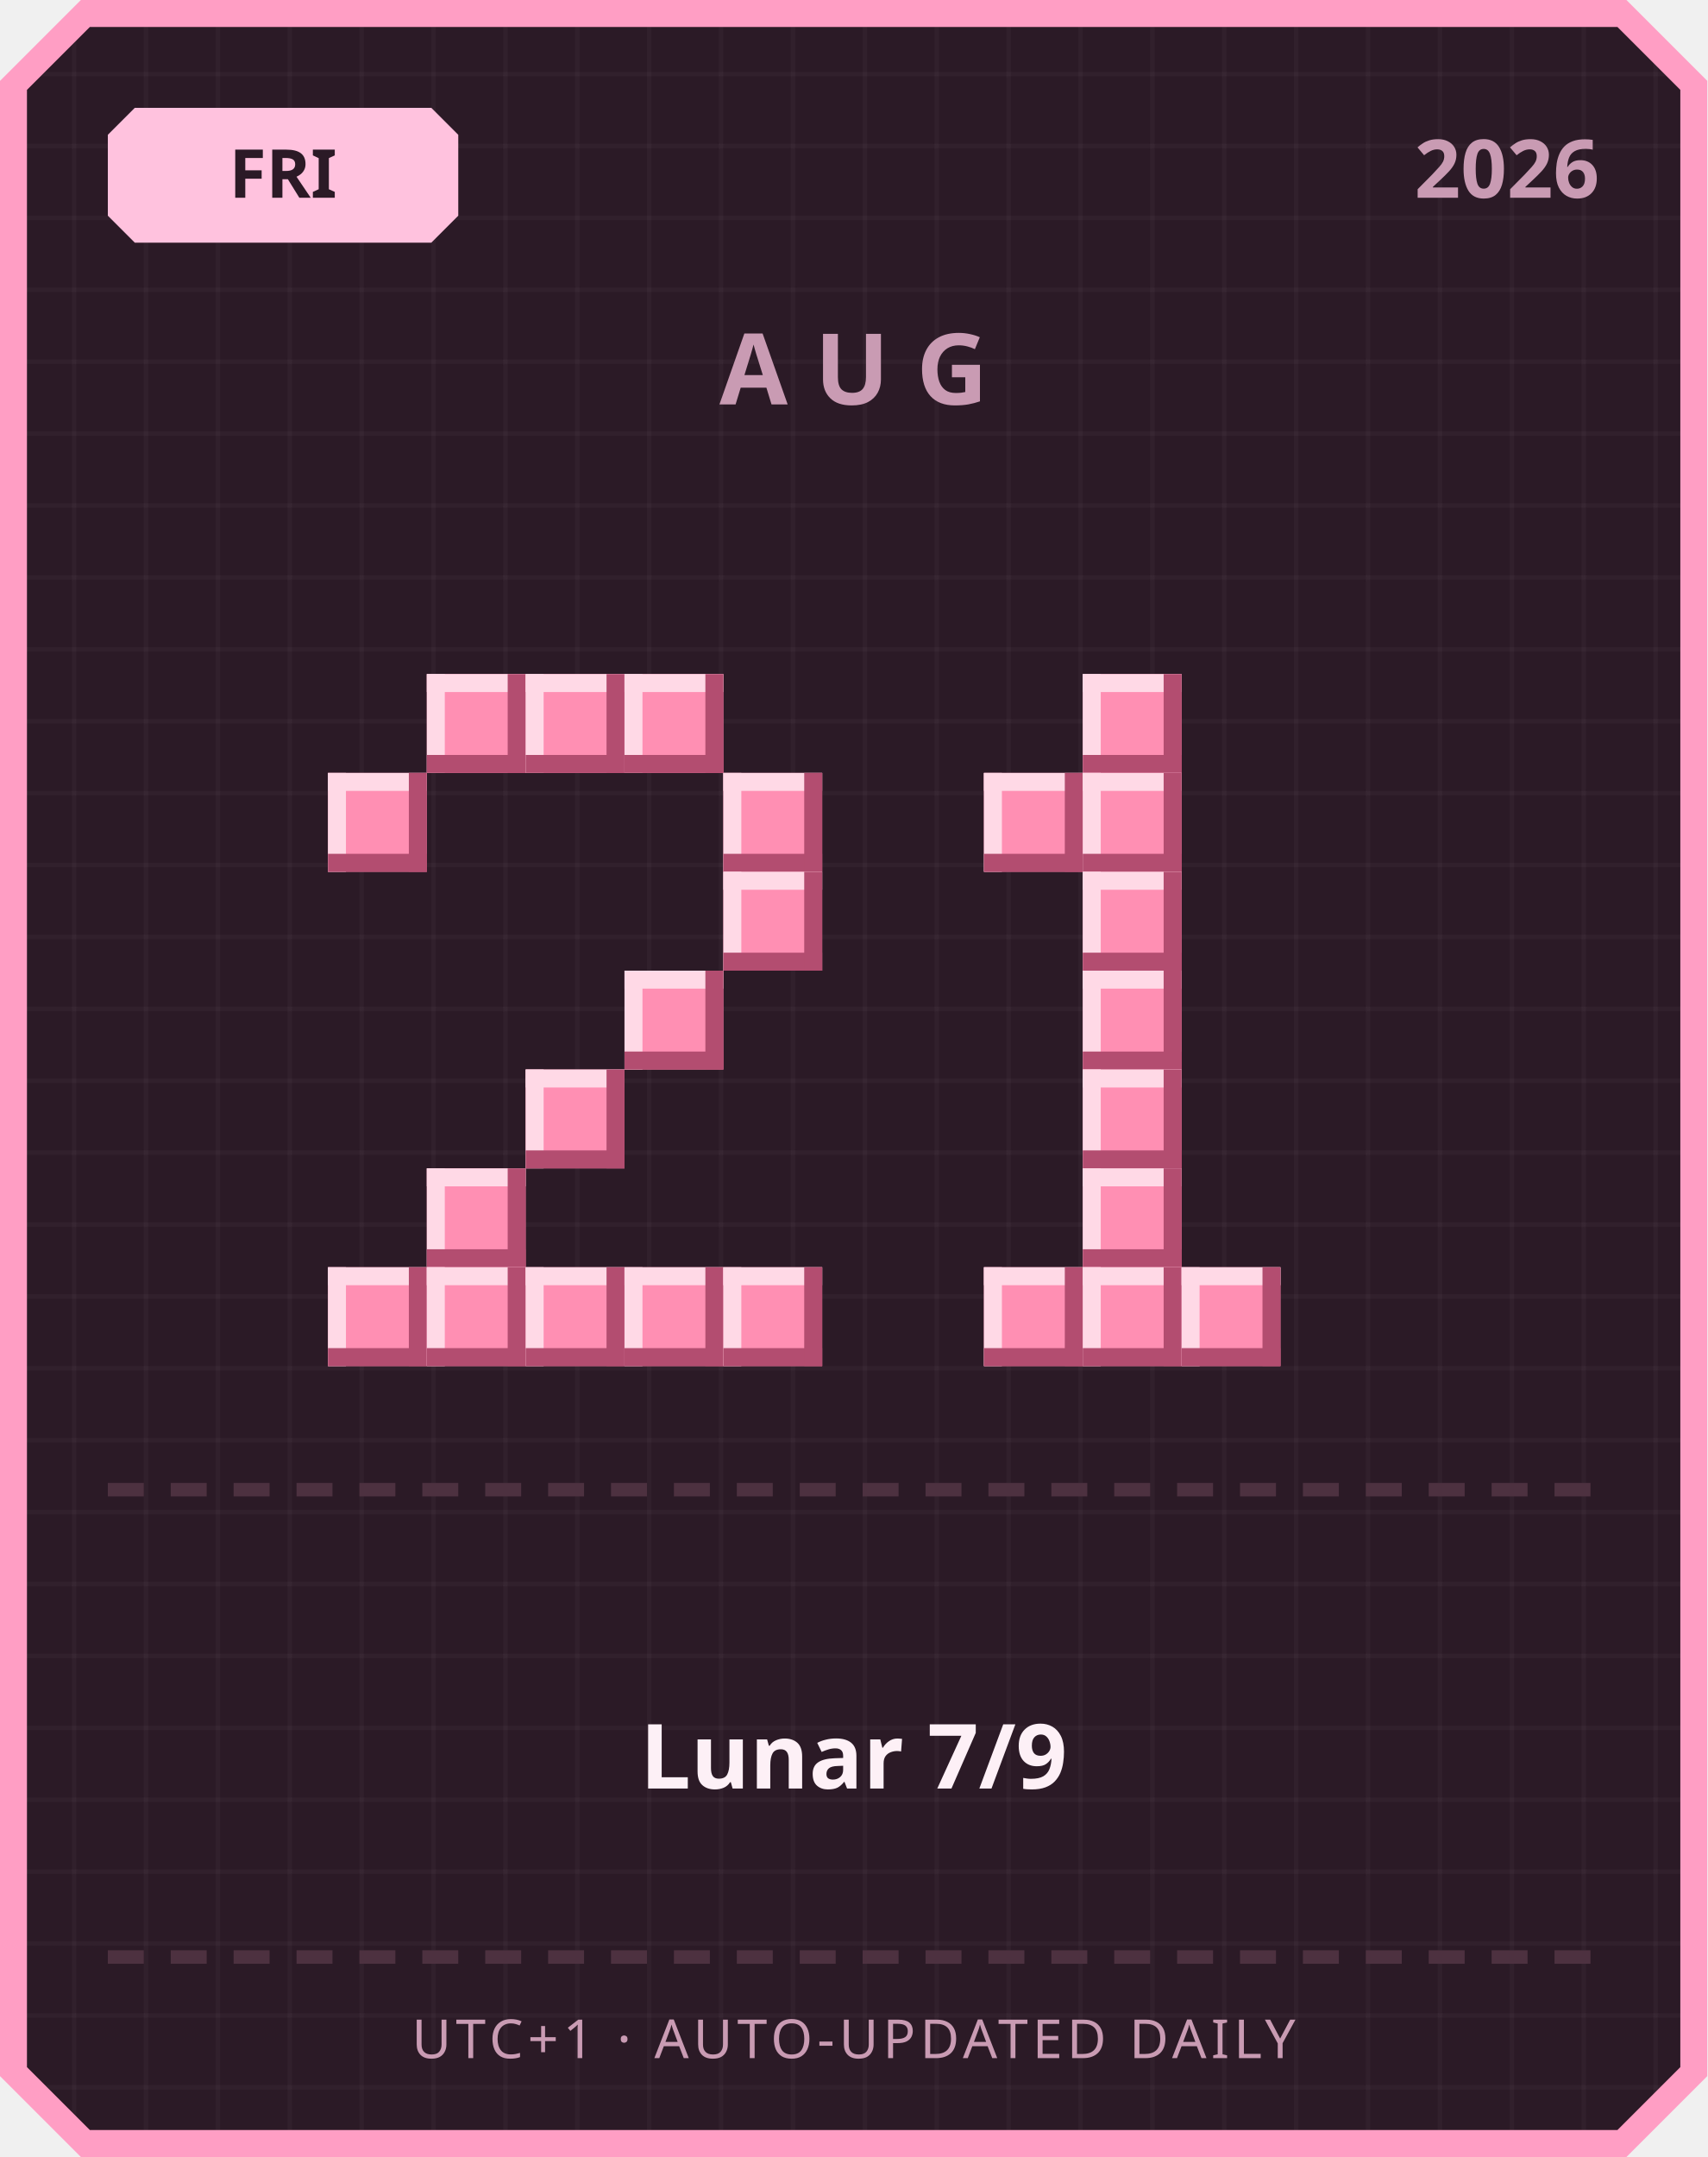
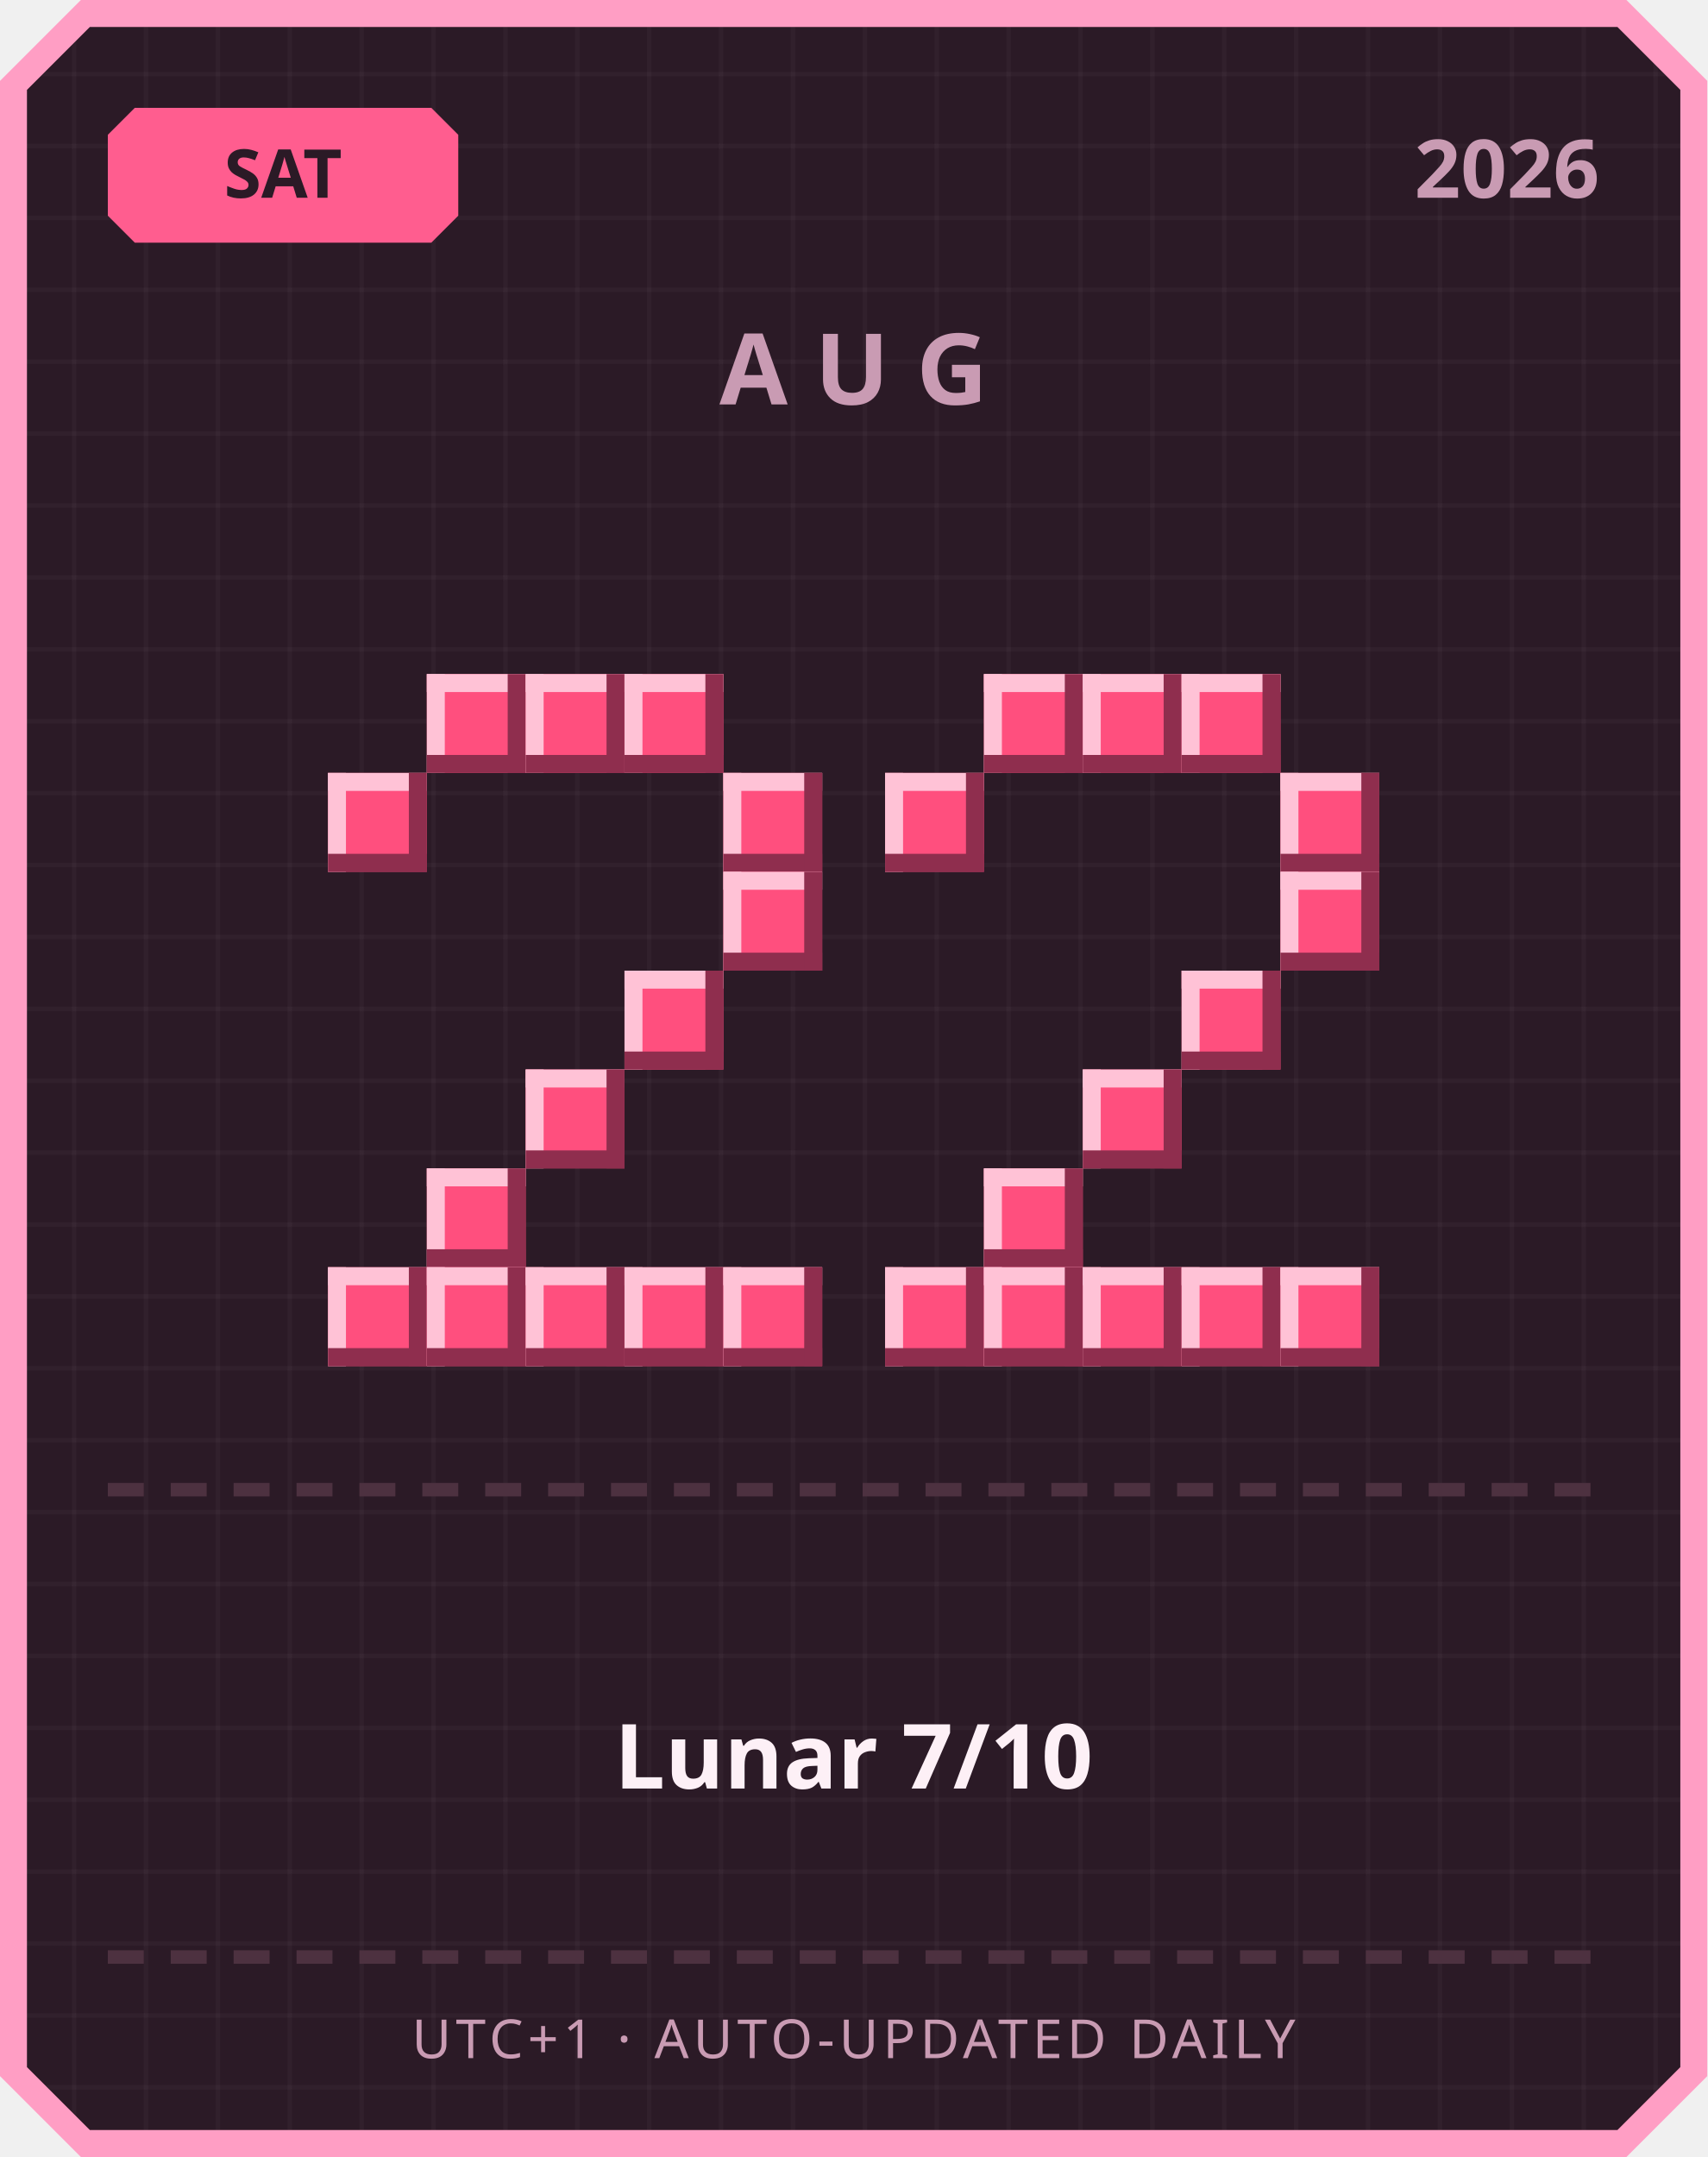
<svg xmlns="http://www.w3.org/2000/svg" width="380" height="480" viewBox="0 0 380 480">
  <defs>
    <pattern id="grid" width="16" height="16" patternUnits="userSpaceOnUse">
      <rect width="16" height="16" fill="#2b1a26" />
      <rect width="1" height="16" fill="#ffffff" opacity="0.03" />
      <rect width="16" height="1" fill="#ffffff" opacity="0.03" />
    </pattern>
  </defs>
  <path d="M 18,0 L 362,0 L 380,18 L 380,462 L 362,480 L 18,480 L 0,462 L 0,18 Z" fill="#ff9ec4" />
  <path d="M 20,6 L 360,6 L 374,20 L 374,460 L 360,474 L 20,474 L 6,460 L 6,20 Z" fill="url(#grid)" />
-   <path d="M 30,24 L 96,24 L 102,30 L 102,48 L 96,54 L 30,54 L 24,48 L 24,30 Z" fill="#ffc2de" />
-   <text x="63" y="44" text-anchor="middle" font-family="'Segoe UI', sans-serif" font-size="15" font-weight="700" fill="#2b1a26">FRI</text>
+   <path d="M 30,24 L 96,24 L 102,30 L 102,48 L 96,54 L 30,54 L 24,48 L 24,30 Z" fill="#ff5d8f" />
+   <text x="63" y="44" text-anchor="middle" font-family="'Segoe UI', sans-serif" font-size="15" font-weight="700" fill="#2b1a26">SAT</text>
  <text x="356" y="44" text-anchor="end" font-family="'Segoe UI', sans-serif" font-size="18" font-weight="700" fill="#c99bb3">2026</text>
  <text x="190" y="90" text-anchor="middle" font-family="'Segoe UI', sans-serif" font-size="22" font-weight="700" letter-spacing="6" fill="#c99bb3">AUG</text>
-   <rect x="95" y="150" width="22" height="22" fill="#ff8fb3" />
-   <rect x="95" y="150" width="22" height="4" fill="#ffd9e6" />
-   <rect x="95" y="150" width="4" height="22" fill="#ffd9e6" />
-   <rect x="95" y="168" width="22" height="4" fill="#b34d70" />
-   <rect x="113" y="150" width="4" height="22" fill="#b34d70" />
-   <rect x="117" y="150" width="22" height="22" fill="#ff8fb3" />
-   <rect x="117" y="150" width="22" height="4" fill="#ffd9e6" />
-   <rect x="117" y="150" width="4" height="22" fill="#ffd9e6" />
-   <rect x="117" y="168" width="22" height="4" fill="#b34d70" />
-   <rect x="135" y="150" width="4" height="22" fill="#b34d70" />
-   <rect x="139" y="150" width="22" height="22" fill="#ff8fb3" />
-   <rect x="139" y="150" width="22" height="4" fill="#ffd9e6" />
-   <rect x="139" y="150" width="4" height="22" fill="#ffd9e6" />
-   <rect x="139" y="168" width="22" height="4" fill="#b34d70" />
-   <rect x="157" y="150" width="4" height="22" fill="#b34d70" />
-   <rect x="73" y="172" width="22" height="22" fill="#ff8fb3" />
-   <rect x="73" y="172" width="22" height="4" fill="#ffd9e6" />
-   <rect x="73" y="172" width="4" height="22" fill="#ffd9e6" />
-   <rect x="73" y="190" width="22" height="4" fill="#b34d70" />
-   <rect x="91" y="172" width="4" height="22" fill="#b34d70" />
-   <rect x="161" y="172" width="22" height="22" fill="#ff8fb3" />
-   <rect x="161" y="172" width="22" height="4" fill="#ffd9e6" />
-   <rect x="161" y="172" width="4" height="22" fill="#ffd9e6" />
-   <rect x="161" y="190" width="22" height="4" fill="#b34d70" />
-   <rect x="179" y="172" width="4" height="22" fill="#b34d70" />
-   <rect x="161" y="194" width="22" height="22" fill="#ff8fb3" />
-   <rect x="161" y="194" width="22" height="4" fill="#ffd9e6" />
-   <rect x="161" y="194" width="4" height="22" fill="#ffd9e6" />
-   <rect x="161" y="212" width="22" height="4" fill="#b34d70" />
-   <rect x="179" y="194" width="4" height="22" fill="#b34d70" />
-   <rect x="139" y="216" width="22" height="22" fill="#ff8fb3" />
-   <rect x="139" y="216" width="22" height="4" fill="#ffd9e6" />
-   <rect x="139" y="216" width="4" height="22" fill="#ffd9e6" />
-   <rect x="139" y="234" width="22" height="4" fill="#b34d70" />
-   <rect x="157" y="216" width="4" height="22" fill="#b34d70" />
-   <rect x="117" y="238" width="22" height="22" fill="#ff8fb3" />
-   <rect x="117" y="238" width="22" height="4" fill="#ffd9e6" />
-   <rect x="117" y="238" width="4" height="22" fill="#ffd9e6" />
-   <rect x="117" y="256" width="22" height="4" fill="#b34d70" />
-   <rect x="135" y="238" width="4" height="22" fill="#b34d70" />
-   <rect x="95" y="260" width="22" height="22" fill="#ff8fb3" />
-   <rect x="95" y="260" width="22" height="4" fill="#ffd9e6" />
-   <rect x="95" y="260" width="4" height="22" fill="#ffd9e6" />
-   <rect x="95" y="278" width="22" height="4" fill="#b34d70" />
-   <rect x="113" y="260" width="4" height="22" fill="#b34d70" />
-   <rect x="73" y="282" width="22" height="22" fill="#ff8fb3" />
-   <rect x="73" y="282" width="22" height="4" fill="#ffd9e6" />
-   <rect x="73" y="282" width="4" height="22" fill="#ffd9e6" />
-   <rect x="73" y="300" width="22" height="4" fill="#b34d70" />
-   <rect x="91" y="282" width="4" height="22" fill="#b34d70" />
-   <rect x="95" y="282" width="22" height="22" fill="#ff8fb3" />
-   <rect x="95" y="282" width="22" height="4" fill="#ffd9e6" />
-   <rect x="95" y="282" width="4" height="22" fill="#ffd9e6" />
-   <rect x="95" y="300" width="22" height="4" fill="#b34d70" />
-   <rect x="113" y="282" width="4" height="22" fill="#b34d70" />
-   <rect x="117" y="282" width="22" height="22" fill="#ff8fb3" />
-   <rect x="117" y="282" width="22" height="4" fill="#ffd9e6" />
-   <rect x="117" y="282" width="4" height="22" fill="#ffd9e6" />
-   <rect x="117" y="300" width="22" height="4" fill="#b34d70" />
-   <rect x="135" y="282" width="4" height="22" fill="#b34d70" />
-   <rect x="139" y="282" width="22" height="22" fill="#ff8fb3" />
-   <rect x="139" y="282" width="22" height="4" fill="#ffd9e6" />
-   <rect x="139" y="282" width="4" height="22" fill="#ffd9e6" />
-   <rect x="139" y="300" width="22" height="4" fill="#b34d70" />
-   <rect x="157" y="282" width="4" height="22" fill="#b34d70" />
-   <rect x="161" y="282" width="22" height="22" fill="#ff8fb3" />
-   <rect x="161" y="282" width="22" height="4" fill="#ffd9e6" />
-   <rect x="161" y="282" width="4" height="22" fill="#ffd9e6" />
-   <rect x="161" y="300" width="22" height="4" fill="#b34d70" />
-   <rect x="179" y="282" width="4" height="22" fill="#b34d70" />
-   <rect x="241" y="150" width="22" height="22" fill="#ff8fb3" />
-   <rect x="241" y="150" width="22" height="4" fill="#ffd9e6" />
-   <rect x="241" y="150" width="4" height="22" fill="#ffd9e6" />
-   <rect x="241" y="168" width="22" height="4" fill="#b34d70" />
-   <rect x="259" y="150" width="4" height="22" fill="#b34d70" />
-   <rect x="219" y="172" width="22" height="22" fill="#ff8fb3" />
-   <rect x="219" y="172" width="22" height="4" fill="#ffd9e6" />
-   <rect x="219" y="172" width="4" height="22" fill="#ffd9e6" />
-   <rect x="219" y="190" width="22" height="4" fill="#b34d70" />
-   <rect x="237" y="172" width="4" height="22" fill="#b34d70" />
-   <rect x="241" y="172" width="22" height="22" fill="#ff8fb3" />
-   <rect x="241" y="172" width="22" height="4" fill="#ffd9e6" />
-   <rect x="241" y="172" width="4" height="22" fill="#ffd9e6" />
-   <rect x="241" y="190" width="22" height="4" fill="#b34d70" />
-   <rect x="259" y="172" width="4" height="22" fill="#b34d70" />
-   <rect x="241" y="194" width="22" height="22" fill="#ff8fb3" />
-   <rect x="241" y="194" width="22" height="4" fill="#ffd9e6" />
-   <rect x="241" y="194" width="4" height="22" fill="#ffd9e6" />
-   <rect x="241" y="212" width="22" height="4" fill="#b34d70" />
-   <rect x="259" y="194" width="4" height="22" fill="#b34d70" />
-   <rect x="241" y="216" width="22" height="22" fill="#ff8fb3" />
-   <rect x="241" y="216" width="22" height="4" fill="#ffd9e6" />
-   <rect x="241" y="216" width="4" height="22" fill="#ffd9e6" />
-   <rect x="241" y="234" width="22" height="4" fill="#b34d70" />
-   <rect x="259" y="216" width="4" height="22" fill="#b34d70" />
-   <rect x="241" y="238" width="22" height="22" fill="#ff8fb3" />
-   <rect x="241" y="238" width="22" height="4" fill="#ffd9e6" />
-   <rect x="241" y="238" width="4" height="22" fill="#ffd9e6" />
-   <rect x="241" y="256" width="22" height="4" fill="#b34d70" />
-   <rect x="259" y="238" width="4" height="22" fill="#b34d70" />
-   <rect x="241" y="260" width="22" height="22" fill="#ff8fb3" />
-   <rect x="241" y="260" width="22" height="4" fill="#ffd9e6" />
-   <rect x="241" y="260" width="4" height="22" fill="#ffd9e6" />
-   <rect x="241" y="278" width="22" height="4" fill="#b34d70" />
-   <rect x="259" y="260" width="4" height="22" fill="#b34d70" />
-   <rect x="219" y="282" width="22" height="22" fill="#ff8fb3" />
-   <rect x="219" y="282" width="22" height="4" fill="#ffd9e6" />
-   <rect x="219" y="282" width="4" height="22" fill="#ffd9e6" />
-   <rect x="219" y="300" width="22" height="4" fill="#b34d70" />
-   <rect x="237" y="282" width="4" height="22" fill="#b34d70" />
-   <rect x="241" y="282" width="22" height="22" fill="#ff8fb3" />
-   <rect x="241" y="282" width="22" height="4" fill="#ffd9e6" />
-   <rect x="241" y="282" width="4" height="22" fill="#ffd9e6" />
-   <rect x="241" y="300" width="22" height="4" fill="#b34d70" />
-   <rect x="259" y="282" width="4" height="22" fill="#b34d70" />
-   <rect x="263" y="282" width="22" height="22" fill="#ff8fb3" />
-   <rect x="263" y="282" width="22" height="4" fill="#ffd9e6" />
-   <rect x="263" y="282" width="4" height="22" fill="#ffd9e6" />
-   <rect x="263" y="300" width="22" height="4" fill="#b34d70" />
-   <rect x="281" y="282" width="4" height="22" fill="#b34d70" />
+   <rect x="95" y="150" width="22" height="22" fill="#ff4f7e" />
+   <rect x="95" y="150" width="22" height="4" fill="#ffc2d6" />
+   <rect x="95" y="150" width="4" height="22" fill="#ffc2d6" />
+   <rect x="95" y="168" width="22" height="4" fill="#8f2e4e" />
+   <rect x="113" y="150" width="4" height="22" fill="#8f2e4e" />
+   <rect x="117" y="150" width="22" height="22" fill="#ff4f7e" />
+   <rect x="117" y="150" width="22" height="4" fill="#ffc2d6" />
+   <rect x="117" y="150" width="4" height="22" fill="#ffc2d6" />
+   <rect x="117" y="168" width="22" height="4" fill="#8f2e4e" />
+   <rect x="135" y="150" width="4" height="22" fill="#8f2e4e" />
+   <rect x="139" y="150" width="22" height="22" fill="#ff4f7e" />
+   <rect x="139" y="150" width="22" height="4" fill="#ffc2d6" />
+   <rect x="139" y="150" width="4" height="22" fill="#ffc2d6" />
+   <rect x="139" y="168" width="22" height="4" fill="#8f2e4e" />
+   <rect x="157" y="150" width="4" height="22" fill="#8f2e4e" />
+   <rect x="73" y="172" width="22" height="22" fill="#ff4f7e" />
+   <rect x="73" y="172" width="22" height="4" fill="#ffc2d6" />
+   <rect x="73" y="172" width="4" height="22" fill="#ffc2d6" />
+   <rect x="73" y="190" width="22" height="4" fill="#8f2e4e" />
+   <rect x="91" y="172" width="4" height="22" fill="#8f2e4e" />
+   <rect x="161" y="172" width="22" height="22" fill="#ff4f7e" />
+   <rect x="161" y="172" width="22" height="4" fill="#ffc2d6" />
+   <rect x="161" y="172" width="4" height="22" fill="#ffc2d6" />
+   <rect x="161" y="190" width="22" height="4" fill="#8f2e4e" />
+   <rect x="179" y="172" width="4" height="22" fill="#8f2e4e" />
+   <rect x="161" y="194" width="22" height="22" fill="#ff4f7e" />
+   <rect x="161" y="194" width="22" height="4" fill="#ffc2d6" />
+   <rect x="161" y="194" width="4" height="22" fill="#ffc2d6" />
+   <rect x="161" y="212" width="22" height="4" fill="#8f2e4e" />
+   <rect x="179" y="194" width="4" height="22" fill="#8f2e4e" />
+   <rect x="139" y="216" width="22" height="22" fill="#ff4f7e" />
+   <rect x="139" y="216" width="22" height="4" fill="#ffc2d6" />
+   <rect x="139" y="216" width="4" height="22" fill="#ffc2d6" />
+   <rect x="139" y="234" width="22" height="4" fill="#8f2e4e" />
+   <rect x="157" y="216" width="4" height="22" fill="#8f2e4e" />
+   <rect x="117" y="238" width="22" height="22" fill="#ff4f7e" />
+   <rect x="117" y="238" width="22" height="4" fill="#ffc2d6" />
+   <rect x="117" y="238" width="4" height="22" fill="#ffc2d6" />
+   <rect x="117" y="256" width="22" height="4" fill="#8f2e4e" />
+   <rect x="135" y="238" width="4" height="22" fill="#8f2e4e" />
+   <rect x="95" y="260" width="22" height="22" fill="#ff4f7e" />
+   <rect x="95" y="260" width="22" height="4" fill="#ffc2d6" />
+   <rect x="95" y="260" width="4" height="22" fill="#ffc2d6" />
+   <rect x="95" y="278" width="22" height="4" fill="#8f2e4e" />
+   <rect x="113" y="260" width="4" height="22" fill="#8f2e4e" />
+   <rect x="73" y="282" width="22" height="22" fill="#ff4f7e" />
+   <rect x="73" y="282" width="22" height="4" fill="#ffc2d6" />
+   <rect x="73" y="282" width="4" height="22" fill="#ffc2d6" />
+   <rect x="73" y="300" width="22" height="4" fill="#8f2e4e" />
+   <rect x="91" y="282" width="4" height="22" fill="#8f2e4e" />
+   <rect x="95" y="282" width="22" height="22" fill="#ff4f7e" />
+   <rect x="95" y="282" width="22" height="4" fill="#ffc2d6" />
+   <rect x="95" y="282" width="4" height="22" fill="#ffc2d6" />
+   <rect x="95" y="300" width="22" height="4" fill="#8f2e4e" />
+   <rect x="113" y="282" width="4" height="22" fill="#8f2e4e" />
+   <rect x="117" y="282" width="22" height="22" fill="#ff4f7e" />
+   <rect x="117" y="282" width="22" height="4" fill="#ffc2d6" />
+   <rect x="117" y="282" width="4" height="22" fill="#ffc2d6" />
+   <rect x="117" y="300" width="22" height="4" fill="#8f2e4e" />
+   <rect x="135" y="282" width="4" height="22" fill="#8f2e4e" />
+   <rect x="139" y="282" width="22" height="22" fill="#ff4f7e" />
+   <rect x="139" y="282" width="22" height="4" fill="#ffc2d6" />
+   <rect x="139" y="282" width="4" height="22" fill="#ffc2d6" />
+   <rect x="139" y="300" width="22" height="4" fill="#8f2e4e" />
+   <rect x="157" y="282" width="4" height="22" fill="#8f2e4e" />
+   <rect x="161" y="282" width="22" height="22" fill="#ff4f7e" />
+   <rect x="161" y="282" width="22" height="4" fill="#ffc2d6" />
+   <rect x="161" y="282" width="4" height="22" fill="#ffc2d6" />
+   <rect x="161" y="300" width="22" height="4" fill="#8f2e4e" />
+   <rect x="179" y="282" width="4" height="22" fill="#8f2e4e" />
+   <rect x="219" y="150" width="22" height="22" fill="#ff4f7e" />
+   <rect x="219" y="150" width="22" height="4" fill="#ffc2d6" />
+   <rect x="219" y="150" width="4" height="22" fill="#ffc2d6" />
+   <rect x="219" y="168" width="22" height="4" fill="#8f2e4e" />
+   <rect x="237" y="150" width="4" height="22" fill="#8f2e4e" />
+   <rect x="241" y="150" width="22" height="22" fill="#ff4f7e" />
+   <rect x="241" y="150" width="22" height="4" fill="#ffc2d6" />
+   <rect x="241" y="150" width="4" height="22" fill="#ffc2d6" />
+   <rect x="241" y="168" width="22" height="4" fill="#8f2e4e" />
+   <rect x="259" y="150" width="4" height="22" fill="#8f2e4e" />
+   <rect x="263" y="150" width="22" height="22" fill="#ff4f7e" />
+   <rect x="263" y="150" width="22" height="4" fill="#ffc2d6" />
+   <rect x="263" y="150" width="4" height="22" fill="#ffc2d6" />
+   <rect x="263" y="168" width="22" height="4" fill="#8f2e4e" />
+   <rect x="281" y="150" width="4" height="22" fill="#8f2e4e" />
+   <rect x="197" y="172" width="22" height="22" fill="#ff4f7e" />
+   <rect x="197" y="172" width="22" height="4" fill="#ffc2d6" />
+   <rect x="197" y="172" width="4" height="22" fill="#ffc2d6" />
+   <rect x="197" y="190" width="22" height="4" fill="#8f2e4e" />
+   <rect x="215" y="172" width="4" height="22" fill="#8f2e4e" />
+   <rect x="285" y="172" width="22" height="22" fill="#ff4f7e" />
+   <rect x="285" y="172" width="22" height="4" fill="#ffc2d6" />
+   <rect x="285" y="172" width="4" height="22" fill="#ffc2d6" />
+   <rect x="285" y="190" width="22" height="4" fill="#8f2e4e" />
+   <rect x="303" y="172" width="4" height="22" fill="#8f2e4e" />
+   <rect x="285" y="194" width="22" height="22" fill="#ff4f7e" />
+   <rect x="285" y="194" width="22" height="4" fill="#ffc2d6" />
+   <rect x="285" y="194" width="4" height="22" fill="#ffc2d6" />
+   <rect x="285" y="212" width="22" height="4" fill="#8f2e4e" />
+   <rect x="303" y="194" width="4" height="22" fill="#8f2e4e" />
+   <rect x="263" y="216" width="22" height="22" fill="#ff4f7e" />
+   <rect x="263" y="216" width="22" height="4" fill="#ffc2d6" />
+   <rect x="263" y="216" width="4" height="22" fill="#ffc2d6" />
+   <rect x="263" y="234" width="22" height="4" fill="#8f2e4e" />
+   <rect x="281" y="216" width="4" height="22" fill="#8f2e4e" />
+   <rect x="241" y="238" width="22" height="22" fill="#ff4f7e" />
+   <rect x="241" y="238" width="22" height="4" fill="#ffc2d6" />
+   <rect x="241" y="238" width="4" height="22" fill="#ffc2d6" />
+   <rect x="241" y="256" width="22" height="4" fill="#8f2e4e" />
+   <rect x="259" y="238" width="4" height="22" fill="#8f2e4e" />
+   <rect x="219" y="260" width="22" height="22" fill="#ff4f7e" />
+   <rect x="219" y="260" width="22" height="4" fill="#ffc2d6" />
+   <rect x="219" y="260" width="4" height="22" fill="#ffc2d6" />
+   <rect x="219" y="278" width="22" height="4" fill="#8f2e4e" />
+   <rect x="237" y="260" width="4" height="22" fill="#8f2e4e" />
+   <rect x="197" y="282" width="22" height="22" fill="#ff4f7e" />
+   <rect x="197" y="282" width="22" height="4" fill="#ffc2d6" />
+   <rect x="197" y="282" width="4" height="22" fill="#ffc2d6" />
+   <rect x="197" y="300" width="22" height="4" fill="#8f2e4e" />
+   <rect x="215" y="282" width="4" height="22" fill="#8f2e4e" />
+   <rect x="219" y="282" width="22" height="22" fill="#ff4f7e" />
+   <rect x="219" y="282" width="22" height="4" fill="#ffc2d6" />
+   <rect x="219" y="282" width="4" height="22" fill="#ffc2d6" />
+   <rect x="219" y="300" width="22" height="4" fill="#8f2e4e" />
+   <rect x="237" y="282" width="4" height="22" fill="#8f2e4e" />
+   <rect x="241" y="282" width="22" height="22" fill="#ff4f7e" />
+   <rect x="241" y="282" width="22" height="4" fill="#ffc2d6" />
+   <rect x="241" y="282" width="4" height="22" fill="#ffc2d6" />
+   <rect x="241" y="300" width="22" height="4" fill="#8f2e4e" />
+   <rect x="259" y="282" width="4" height="22" fill="#8f2e4e" />
+   <rect x="263" y="282" width="22" height="22" fill="#ff4f7e" />
+   <rect x="263" y="282" width="22" height="4" fill="#ffc2d6" />
+   <rect x="263" y="282" width="4" height="22" fill="#ffc2d6" />
+   <rect x="263" y="300" width="22" height="4" fill="#8f2e4e" />
+   <rect x="281" y="282" width="4" height="22" fill="#8f2e4e" />
+   <rect x="285" y="282" width="22" height="22" fill="#ff4f7e" />
+   <rect x="285" y="282" width="22" height="4" fill="#ffc2d6" />
+   <rect x="285" y="282" width="4" height="22" fill="#ffc2d6" />
+   <rect x="285" y="300" width="22" height="4" fill="#8f2e4e" />
+   <rect x="303" y="282" width="4" height="22" fill="#8f2e4e" />
  <rect x="24" y="330" width="8" height="3" fill="#4d3140" />
  <rect x="38" y="330" width="8" height="3" fill="#4d3140" />
  <rect x="52" y="330" width="8" height="3" fill="#4d3140" />
  <rect x="66" y="330" width="8" height="3" fill="#4d3140" />
  <rect x="80" y="330" width="8" height="3" fill="#4d3140" />
  <rect x="94" y="330" width="8" height="3" fill="#4d3140" />
  <rect x="108" y="330" width="8" height="3" fill="#4d3140" />
  <rect x="122" y="330" width="8" height="3" fill="#4d3140" />
  <rect x="136" y="330" width="8" height="3" fill="#4d3140" />
  <rect x="150" y="330" width="8" height="3" fill="#4d3140" />
  <rect x="164" y="330" width="8" height="3" fill="#4d3140" />
  <rect x="178" y="330" width="8" height="3" fill="#4d3140" />
  <rect x="192" y="330" width="8" height="3" fill="#4d3140" />
  <rect x="206" y="330" width="8" height="3" fill="#4d3140" />
  <rect x="220" y="330" width="8" height="3" fill="#4d3140" />
  <rect x="234" y="330" width="8" height="3" fill="#4d3140" />
  <rect x="248" y="330" width="8" height="3" fill="#4d3140" />
  <rect x="262" y="330" width="8" height="3" fill="#4d3140" />
  <rect x="276" y="330" width="8" height="3" fill="#4d3140" />
  <rect x="290" y="330" width="8" height="3" fill="#4d3140" />
  <rect x="304" y="330" width="8" height="3" fill="#4d3140" />
  <rect x="318" y="330" width="8" height="3" fill="#4d3140" />
  <rect x="332" y="330" width="8" height="3" fill="#4d3140" />
  <rect x="346" y="330" width="8" height="3" fill="#4d3140" />
-   <text x="190" y="398" text-anchor="middle" font-family="'Segoe UI', 'Microsoft JhengHei', sans-serif" font-size="20" font-weight="700" fill="#fdf0f6">Lunar 7/9</text>
+   <text x="190" y="398" text-anchor="middle" font-family="'Segoe UI', 'Microsoft JhengHei', sans-serif" font-size="20" font-weight="700" fill="#fdf0f6">Lunar 7/10</text>
  <rect x="24" y="434" width="8" height="3" fill="#4d3140" />
  <rect x="38" y="434" width="8" height="3" fill="#4d3140" />
  <rect x="52" y="434" width="8" height="3" fill="#4d3140" />
  <rect x="66" y="434" width="8" height="3" fill="#4d3140" />
  <rect x="80" y="434" width="8" height="3" fill="#4d3140" />
  <rect x="94" y="434" width="8" height="3" fill="#4d3140" />
  <rect x="108" y="434" width="8" height="3" fill="#4d3140" />
  <rect x="122" y="434" width="8" height="3" fill="#4d3140" />
  <rect x="136" y="434" width="8" height="3" fill="#4d3140" />
  <rect x="150" y="434" width="8" height="3" fill="#4d3140" />
  <rect x="164" y="434" width="8" height="3" fill="#4d3140" />
  <rect x="178" y="434" width="8" height="3" fill="#4d3140" />
  <rect x="192" y="434" width="8" height="3" fill="#4d3140" />
  <rect x="206" y="434" width="8" height="3" fill="#4d3140" />
  <rect x="220" y="434" width="8" height="3" fill="#4d3140" />
  <rect x="234" y="434" width="8" height="3" fill="#4d3140" />
  <rect x="248" y="434" width="8" height="3" fill="#4d3140" />
  <rect x="262" y="434" width="8" height="3" fill="#4d3140" />
  <rect x="276" y="434" width="8" height="3" fill="#4d3140" />
  <rect x="290" y="434" width="8" height="3" fill="#4d3140" />
  <rect x="304" y="434" width="8" height="3" fill="#4d3140" />
  <rect x="318" y="434" width="8" height="3" fill="#4d3140" />
  <rect x="332" y="434" width="8" height="3" fill="#4d3140" />
  <rect x="346" y="434" width="8" height="3" fill="#4d3140" />
  <text x="190" y="458" text-anchor="middle" font-family="'Segoe UI', sans-serif" font-size="12" letter-spacing="1" fill="#c99bb3">UTC+1 · AUTO-UPDATED DAILY</text>
</svg>
